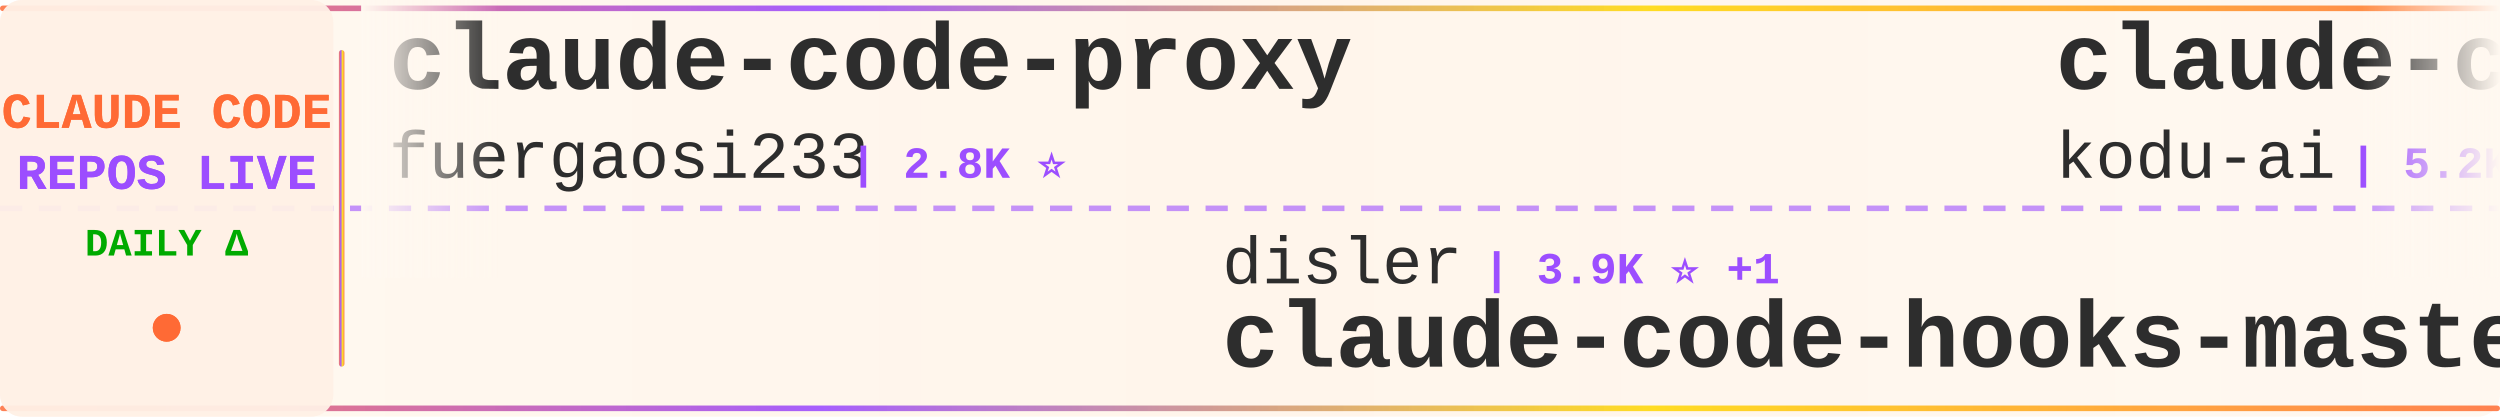
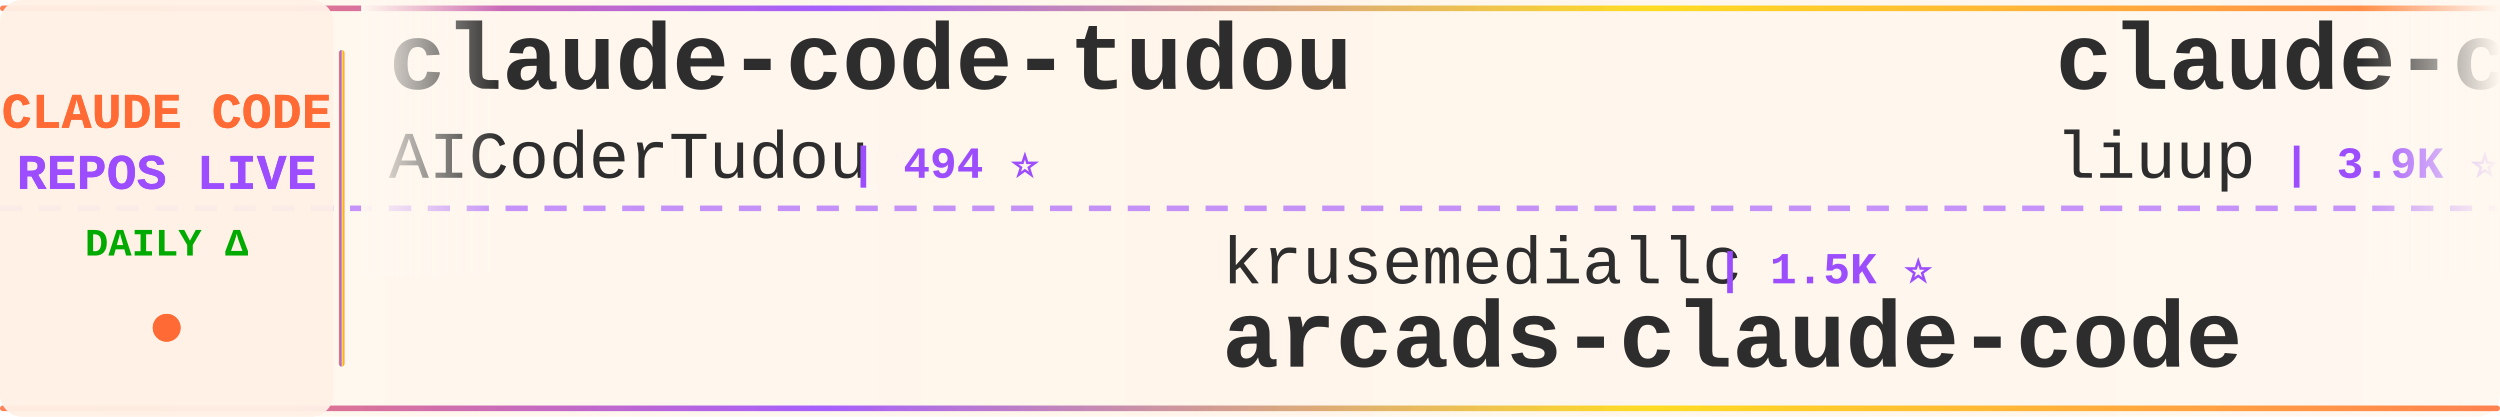
<svg xmlns="http://www.w3.org/2000/svg" width="900" height="150">
  <defs>
    <linearGradient id="tickerBg" x1="0%" y1="0%" x2="100%" y2="0%">
      <stop offset="0%" style="stop-color:#fff8f0;stop-opacity:0.98" />
      <stop offset="50%" style="stop-color:#fff5eb;stop-opacity:1" />
      <stop offset="100%" style="stop-color:#fff8f0;stop-opacity:0.98" />
    </linearGradient>
    <linearGradient id="borderGrad" x1="0%" y1="0%" x2="100%" y2="0%">
      <stop offset="0%" style="stop-color:#FF6B35;stop-opacity:0.85">
        <animate attributeName="stop-opacity" values="0.85;1;0.85" dur="2s" repeatCount="indefinite" />
      </stop>
      <stop offset="33%" style="stop-color:#9C4EFF;stop-opacity:0.9">
        <animate attributeName="stop-opacity" values="0.9;1;0.9" dur="2.2s" repeatCount="indefinite" />
      </stop>
      <stop offset="66%" style="stop-color:#FFD700;stop-opacity:0.85">
        <animate attributeName="stop-opacity" values="0.85;1;0.85" dur="1.8s" repeatCount="indefinite" />
      </stop>
      <stop offset="100%" style="stop-color:#FF6B35;stop-opacity:0.85">
        <animate attributeName="stop-opacity" values="0.85;1;0.85" dur="2s" repeatCount="indefinite" />
      </stop>
    </linearGradient>
    <filter id="textGlow">
      <feGaussianBlur stdDeviation="0.15" result="coloredBlur" />
      <feMerge>
        <feMergeNode in="coloredBlur" />
        <feMergeNode in="SourceGraphic" />
      </feMerge>
    </filter>
    <filter id="metricGlow">
      <feGaussianBlur stdDeviation="0.2" result="coloredBlur" />
      <feMerge>
        <feMergeNode in="coloredBlur" />
        <feMergeNode in="SourceGraphic" />
      </feMerge>
    </filter>
    <linearGradient id="leftFade" x1="0%" y1="0%" x2="100%" y2="0%">
      <stop offset="0%" style="stop-color:#fff8f0;stop-opacity:1" />
      <stop offset="100%" style="stop-color:#fff8f0;stop-opacity:0" />
    </linearGradient>
    <linearGradient id="rightFade" x1="0%" y1="0%" x2="100%" y2="0%">
      <stop offset="0%" style="stop-color:#fff8f0;stop-opacity:0" />
      <stop offset="100%" style="stop-color:#fff8f0;stop-opacity:1" />
    </linearGradient>
  </defs>
  <rect width="900" height="150" fill="url(#tickerBg)" rx="8" />
  <rect x="0" y="2" width="900" height="2" fill="url(#borderGrad)" rx="1" />
  <rect x="0" y="146" width="900" height="2" fill="url(#borderGrad)" rx="1" />
  <line x1="0" y1="75" x2="900" y2="75" stroke="#9C4EFF" stroke-width="2" stroke-dasharray="8 6" opacity="0.6" />
  <rect x="0" y="0" width="120" height="150" fill="#fff0e6" opacity="0.95" rx="8" />
  <text x="60" y="46" font-family="'Courier New', monospace" font-size="18" font-weight="bold" fill="#FF6B35" text-anchor="middle" filter="url(#textGlow)">
    CLAUDE CODE
  </text>
  <text x="60" y="68" font-family="'Courier New', monospace" font-size="18" font-weight="bold" fill="#9C4EFF" text-anchor="middle" filter="url(#textGlow)">
    REPOS LIVE
  </text>
  <text x="60" y="92" font-family="'Courier New', monospace" font-size="14" font-weight="bold" fill="#00aa00" text-anchor="middle">
    DAILY Δ
  </text>
  <circle cx="60" cy="118" r="5" fill="#FF6B35" filter="url(#metricGlow)">
    <animate attributeName="r" values="4;6;4" dur="1.5s" repeatCount="indefinite" />
    <animate attributeName="opacity" values="0.6;1;0.6" dur="1.5s" repeatCount="indefinite" />
  </circle>
  <rect x="122" y="18" width="2" height="114" fill="url(#borderGrad)" rx="1" />
  <clipPath id="tickerClip">
    <rect x="130" y="0" width="770" height="150" />
  </clipPath>
  <g clip-path="url(#tickerClip)">
    <g id="tickerItems">
      <animateTransform attributeName="transform" attributeType="XML" type="translate" from="0 0" to="-3000 0" dur="54s" repeatCount="indefinite" />
      <g transform="translate(0, 0)">
-         <text x="140" y="32" font-family="'Courier New', monospace" font-size="34" font-weight="bold" fill="#2d2d2d">claude-code-proxy</text>
-         <text x="140" y="64" font-family="'Courier New', monospace" font-size="24" font-weight="normal" fill="#2d2d2d" opacity="1.0">fuergaosi233</text>
-         <text x="306" y="64" font-family="'Courier New', monospace" font-size="16" font-weight="bold" fill="#9C4EFF"> | 2.8K ⭐</text>
+         <text x="140" y="32" font-family="'Courier New', monospace" font-size="34" font-weight="bold" fill="#2d2d2d">claude-code-tudou</text>
+         <text x="140" y="64" font-family="'Courier New', monospace" font-size="24" font-weight="normal" fill="#2d2d2d" opacity="1.0">AICoderTudou</text>
+         <text x="306" y="64" font-family="'Courier New', monospace" font-size="16" font-weight="bold" fill="#9C4EFF"> | 494 ⭐</text>
      </g>
      <g transform="translate(300, 0)">
-         <text x="140" y="102" font-family="'Courier New', monospace" font-size="24" font-weight="normal" fill="#2d2d2d" opacity="1.0">disler</text>
-         <text x="234" y="102" font-family="'Courier New', monospace" font-size="16" font-weight="bold" fill="#9C4EFF"> | 3.9K ⭐ +1</text>
-         <text x="140" y="132" font-family="'Courier New', monospace" font-size="34" font-weight="bold" fill="#2d2d2d">claude-code-hooks-master...</text>
+         <text x="140" y="102" font-family="'Courier New', monospace" font-size="24" font-weight="normal" fill="#2d2d2d" opacity="1.0">krusemediallc</text>
+         <text x="318" y="102" font-family="'Courier New', monospace" font-size="16" font-weight="bold" fill="#9C4EFF"> | 1.5K ⭐</text>
+         <text x="140" y="132" font-family="'Courier New', monospace" font-size="34" font-weight="bold" fill="#2d2d2d">arcads-claude-code</text>
      </g>
      <g transform="translate(600, 0)">
-         <text x="140" y="32" font-family="'Courier New', monospace" font-size="34" font-weight="bold" fill="#2d2d2d">claude-coder</text>
-         <text x="140" y="64" font-family="'Courier New', monospace" font-size="24" font-weight="normal" fill="#2d2d2d" opacity="1.0">kodu-ai</text>
-         <text x="246" y="64" font-family="'Courier New', monospace" font-size="16" font-weight="bold" fill="#9C4EFF"> | 5.2K ⭐</text>
+         <text x="140" y="32" font-family="'Courier New', monospace" font-size="34" font-weight="bold" fill="#2d2d2d">claude-code-analysis</text>
+         <text x="140" y="64" font-family="'Courier New', monospace" font-size="24" font-weight="normal" fill="#2d2d2d" opacity="1.0">liuup</text>
+         <text x="222" y="64" font-family="'Courier New', monospace" font-size="16" font-weight="bold" fill="#9C4EFF"> | 3.9K ⭐</text>
      </g>
      <g transform="translate(900, 0)">
-         <text x="140" y="102" font-family="'Courier New', monospace" font-size="24" font-weight="normal" fill="#2d2d2d" opacity="1.0">AICoderTudou</text>
-         <text x="306" y="102" font-family="'Courier New', monospace" font-size="16" font-weight="bold" fill="#9C4EFF"> | 494 ⭐</text>
-         <text x="140" y="132" font-family="'Courier New', monospace" font-size="34" font-weight="bold" fill="#2d2d2d">claude-code-tudou</text>
+         <text x="140" y="102" font-family="'Courier New', monospace" font-size="24" font-weight="normal" fill="#2d2d2d" opacity="1.0">OrcaWhisper</text>
+         <text x="294" y="102" font-family="'Courier New', monospace" font-size="16" font-weight="bold" fill="#9C4EFF"> | 99 ⭐</text>
+         <text x="140" y="132" font-family="'Courier New', monospace" font-size="34" font-weight="bold" fill="#2d2d2d">Claude-Code</text>
      </g>
      <g transform="translate(1200, 0)">
-         <text x="140" y="32" font-family="'Courier New', monospace" font-size="34" font-weight="bold" fill="#2d2d2d">skills</text>
-         <text x="140" y="64" font-family="'Courier New', monospace" font-size="24" font-weight="normal" fill="#2d2d2d" opacity="1.0">anthropics</text>
-         <text x="282" y="64" font-family="'Courier New', monospace" font-size="16" font-weight="bold" fill="#9C4EFF"> | 177.5K ⭐ +47</text>
+         <text x="140" y="32" font-family="'Courier New', monospace" font-size="34" font-weight="bold" fill="#2d2d2d">claude-code-my-workflow</text>
+         <text x="140" y="64" font-family="'Courier New', monospace" font-size="24" font-weight="normal" fill="#2d2d2d" opacity="1.0">pedrohcgs</text>
+         <text x="270" y="64" font-family="'Courier New', monospace" font-size="16" font-weight="bold" fill="#9C4EFF"> | 1.6K ⭐</text>
      </g>
      <g transform="translate(1500, 0)">
-         <text x="140" y="102" font-family="'Courier New', monospace" font-size="24" font-weight="normal" fill="#2d2d2d" opacity="1.0">JrCx7scC</text>
-         <text x="258" y="102" font-family="'Courier New', monospace" font-size="16" font-weight="bold" fill="#9C4EFF"> | 376 ⭐</text>
-         <text x="140" y="132" font-family="'Courier New', monospace" font-size="34" font-weight="bold" fill="#2d2d2d">claude-code-source</text>
+         <text x="140" y="102" font-family="'Courier New', monospace" font-size="24" font-weight="normal" fill="#2d2d2d" opacity="1.0">fazxes</text>
+         <text x="234" y="102" font-family="'Courier New', monospace" font-size="16" font-weight="bold" fill="#9C4EFF"> | 243 ⭐</text>
+         <text x="140" y="132" font-family="'Courier New', monospace" font-size="34" font-weight="bold" fill="#2d2d2d">Claude-code</text>
      </g>
      <g transform="translate(1800, 0)">
-         <text x="140" y="32" font-family="'Courier New', monospace" font-size="34" font-weight="bold" fill="#2d2d2d">claude-code-best-practic...</text>
-         <text x="140" y="64" font-family="'Courier New', monospace" font-size="24" font-weight="normal" fill="#2d2d2d" opacity="1.0">shanraisshan</text>
-         <text x="306" y="64" font-family="'Courier New', monospace" font-size="16" font-weight="bold" fill="#9C4EFF"> | 66.2K ⭐ +17</text>
+         <text x="140" y="32" font-family="'Courier New', monospace" font-size="34" font-weight="bold" fill="#2d2d2d">claude_code_src</text>
+         <text x="140" y="64" font-family="'Courier New', monospace" font-size="24" font-weight="normal" fill="#2d2d2d" opacity="1.0">ponponon</text>
+         <text x="258" y="64" font-family="'Courier New', monospace" font-size="16" font-weight="bold" fill="#9C4EFF"> | 2.3K ⭐</text>
      </g>
      <g transform="translate(2100, 0)">
-         <text x="140" y="102" font-family="'Courier New', monospace" font-size="24" font-weight="normal" fill="#2d2d2d" opacity="1.0">disler</text>
-         <text x="234" y="102" font-family="'Courier New', monospace" font-size="16" font-weight="bold" fill="#9C4EFF"> | 1.7K ⭐</text>
-         <text x="140" y="132" font-family="'Courier New', monospace" font-size="34" font-weight="bold" fill="#2d2d2d">pi-vs-claude-code</text>
+         <text x="140" y="102" font-family="'Courier New', monospace" font-size="24" font-weight="normal" fill="#2d2d2d" opacity="1.0">asgeirtj</text>
+         <text x="258" y="102" font-family="'Courier New', monospace" font-size="16" font-weight="bold" fill="#9C4EFF"> | 68.0K ⭐ +15</text>
+         <text x="140" y="132" font-family="'Courier New', monospace" font-size="34" font-weight="bold" fill="#2d2d2d">system_prompts_leaks</text>
      </g>
      <g transform="translate(2400, 0)">
-         <text x="140" y="32" font-family="'Courier New', monospace" font-size="34" font-weight="bold" fill="#2d2d2d">claude-code-source-build</text>
-         <text x="140" y="64" font-family="'Courier New', monospace" font-size="24" font-weight="normal" fill="#2d2d2d" opacity="1.0">andrew-kramer-inno</text>
-         <text x="378" y="64" font-family="'Courier New', monospace" font-size="16" font-weight="bold" fill="#9C4EFF"> | 595 ⭐</text>
+         <text x="140" y="32" font-family="'Courier New', monospace" font-size="34" font-weight="bold" fill="#2d2d2d">claude-code-source-code</text>
+         <text x="140" y="64" font-family="'Courier New', monospace" font-size="24" font-weight="normal" fill="#2d2d2d" opacity="1.0">777genius</text>
+         <text x="270" y="64" font-family="'Courier New', monospace" font-size="16" font-weight="bold" fill="#9C4EFF"> | 932 ⭐</text>
      </g>
      <g transform="translate(2700, 0)">
-         <text x="140" y="102" font-family="'Courier New', monospace" font-size="24" font-weight="normal" fill="#2d2d2d" opacity="1.0">alejandrobalderas</text>
-         <text x="366" y="102" font-family="'Courier New', monospace" font-size="16" font-weight="bold" fill="#9C4EFF"> | 2.9K ⭐ +27</text>
-         <text x="140" y="132" font-family="'Courier New', monospace" font-size="34" font-weight="bold" fill="#2d2d2d">claude-code-from-source</text>
+         <text x="140" y="102" font-family="'Courier New', monospace" font-size="24" font-weight="normal" fill="#2d2d2d" opacity="1.0">davila7</text>
+         <text x="246" y="102" font-family="'Courier New', monospace" font-size="16" font-weight="bold" fill="#9C4EFF"> | 30.9K ⭐ +5</text>
+         <text x="140" y="132" font-family="'Courier New', monospace" font-size="34" font-weight="bold" fill="#2d2d2d">claude-code-templates</text>
      </g>
      <g transform="translate(3000, 0)">
-         <text x="140" y="32" font-family="'Courier New', monospace" font-size="34" font-weight="bold" fill="#2d2d2d">claude-code-proxy</text>
-         <text x="140" y="64" font-family="'Courier New', monospace" font-size="24" font-weight="normal" fill="#2d2d2d" opacity="1.0">fuergaosi233</text>
-         <text x="306" y="64" font-family="'Courier New', monospace" font-size="16" font-weight="bold" fill="#9C4EFF"> | 2.8K ⭐</text>
+         <text x="140" y="32" font-family="'Courier New', monospace" font-size="34" font-weight="bold" fill="#2d2d2d">claude-code-tudou</text>
+         <text x="140" y="64" font-family="'Courier New', monospace" font-size="24" font-weight="normal" fill="#2d2d2d" opacity="1.0">AICoderTudou</text>
+         <text x="306" y="64" font-family="'Courier New', monospace" font-size="16" font-weight="bold" fill="#9C4EFF"> | 494 ⭐</text>
      </g>
      <g transform="translate(3300, 0)">
-         <text x="140" y="102" font-family="'Courier New', monospace" font-size="24" font-weight="normal" fill="#2d2d2d" opacity="1.0">disler</text>
-         <text x="234" y="102" font-family="'Courier New', monospace" font-size="16" font-weight="bold" fill="#9C4EFF"> | 3.9K ⭐ +1</text>
-         <text x="140" y="132" font-family="'Courier New', monospace" font-size="34" font-weight="bold" fill="#2d2d2d">claude-code-hooks-master...</text>
+         <text x="140" y="102" font-family="'Courier New', monospace" font-size="24" font-weight="normal" fill="#2d2d2d" opacity="1.0">krusemediallc</text>
+         <text x="318" y="102" font-family="'Courier New', monospace" font-size="16" font-weight="bold" fill="#9C4EFF"> | 1.5K ⭐</text>
+         <text x="140" y="132" font-family="'Courier New', monospace" font-size="34" font-weight="bold" fill="#2d2d2d">arcads-claude-code</text>
      </g>
      <g transform="translate(3600, 0)">
-         <text x="140" y="32" font-family="'Courier New', monospace" font-size="34" font-weight="bold" fill="#2d2d2d">claude-coder</text>
-         <text x="140" y="64" font-family="'Courier New', monospace" font-size="24" font-weight="normal" fill="#2d2d2d" opacity="1.0">kodu-ai</text>
-         <text x="246" y="64" font-family="'Courier New', monospace" font-size="16" font-weight="bold" fill="#9C4EFF"> | 5.2K ⭐</text>
+         <text x="140" y="32" font-family="'Courier New', monospace" font-size="34" font-weight="bold" fill="#2d2d2d">claude-code-analysis</text>
+         <text x="140" y="64" font-family="'Courier New', monospace" font-size="24" font-weight="normal" fill="#2d2d2d" opacity="1.0">liuup</text>
+         <text x="222" y="64" font-family="'Courier New', monospace" font-size="16" font-weight="bold" fill="#9C4EFF"> | 3.9K ⭐</text>
      </g>
      <g transform="translate(3900, 0)">
-         <text x="140" y="102" font-family="'Courier New', monospace" font-size="24" font-weight="normal" fill="#2d2d2d" opacity="1.0">AICoderTudou</text>
-         <text x="306" y="102" font-family="'Courier New', monospace" font-size="16" font-weight="bold" fill="#9C4EFF"> | 494 ⭐</text>
-         <text x="140" y="132" font-family="'Courier New', monospace" font-size="34" font-weight="bold" fill="#2d2d2d">claude-code-tudou</text>
+         <text x="140" y="102" font-family="'Courier New', monospace" font-size="24" font-weight="normal" fill="#2d2d2d" opacity="1.0">OrcaWhisper</text>
+         <text x="294" y="102" font-family="'Courier New', monospace" font-size="16" font-weight="bold" fill="#9C4EFF"> | 99 ⭐</text>
+         <text x="140" y="132" font-family="'Courier New', monospace" font-size="34" font-weight="bold" fill="#2d2d2d">Claude-Code</text>
      </g>
    </g>
  </g>
  <rect x="130" y="0" width="50" height="100" fill="url(#leftFade)" />
  <rect x="850" y="0" width="50" height="100" fill="url(#rightFade)" />
</svg>
